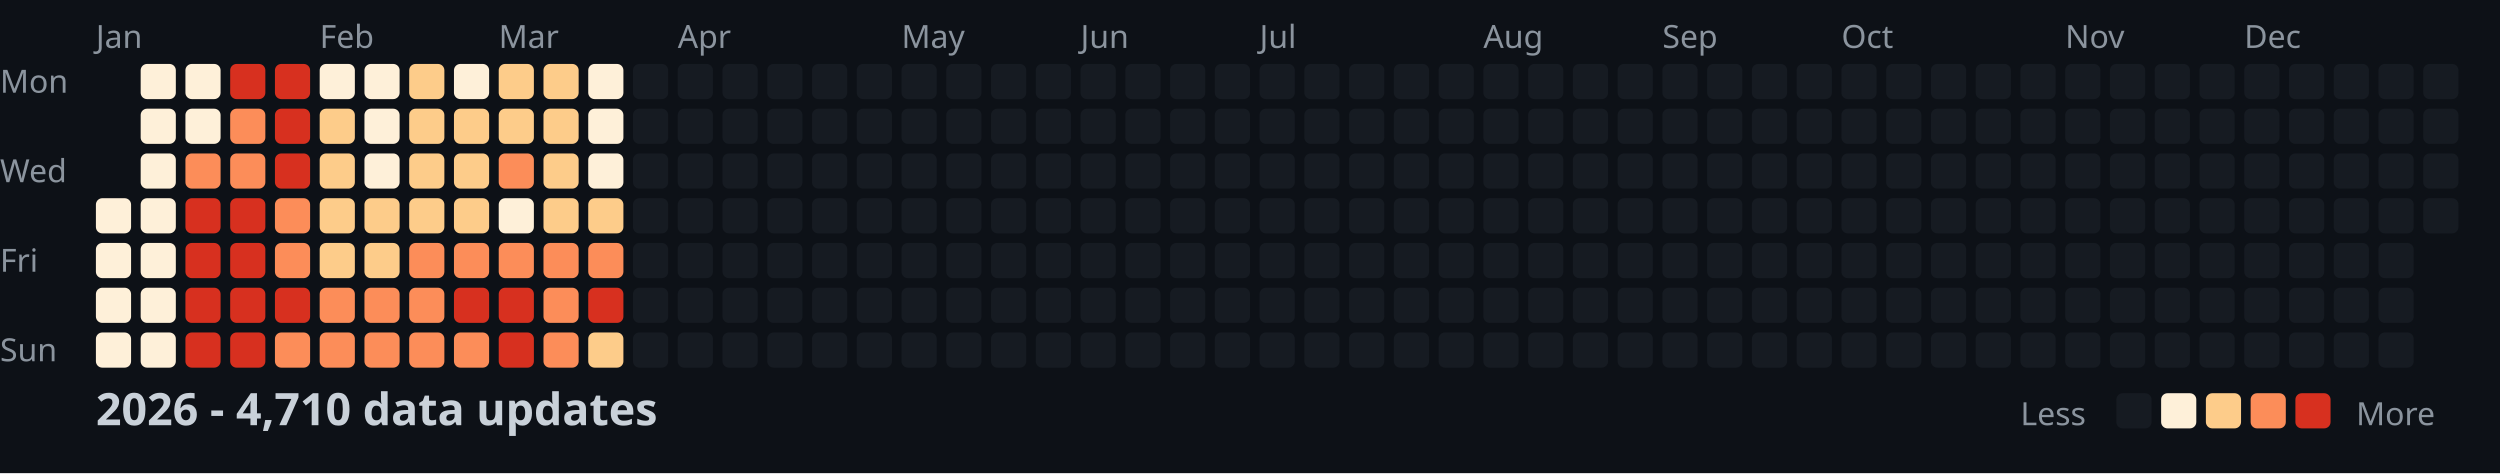
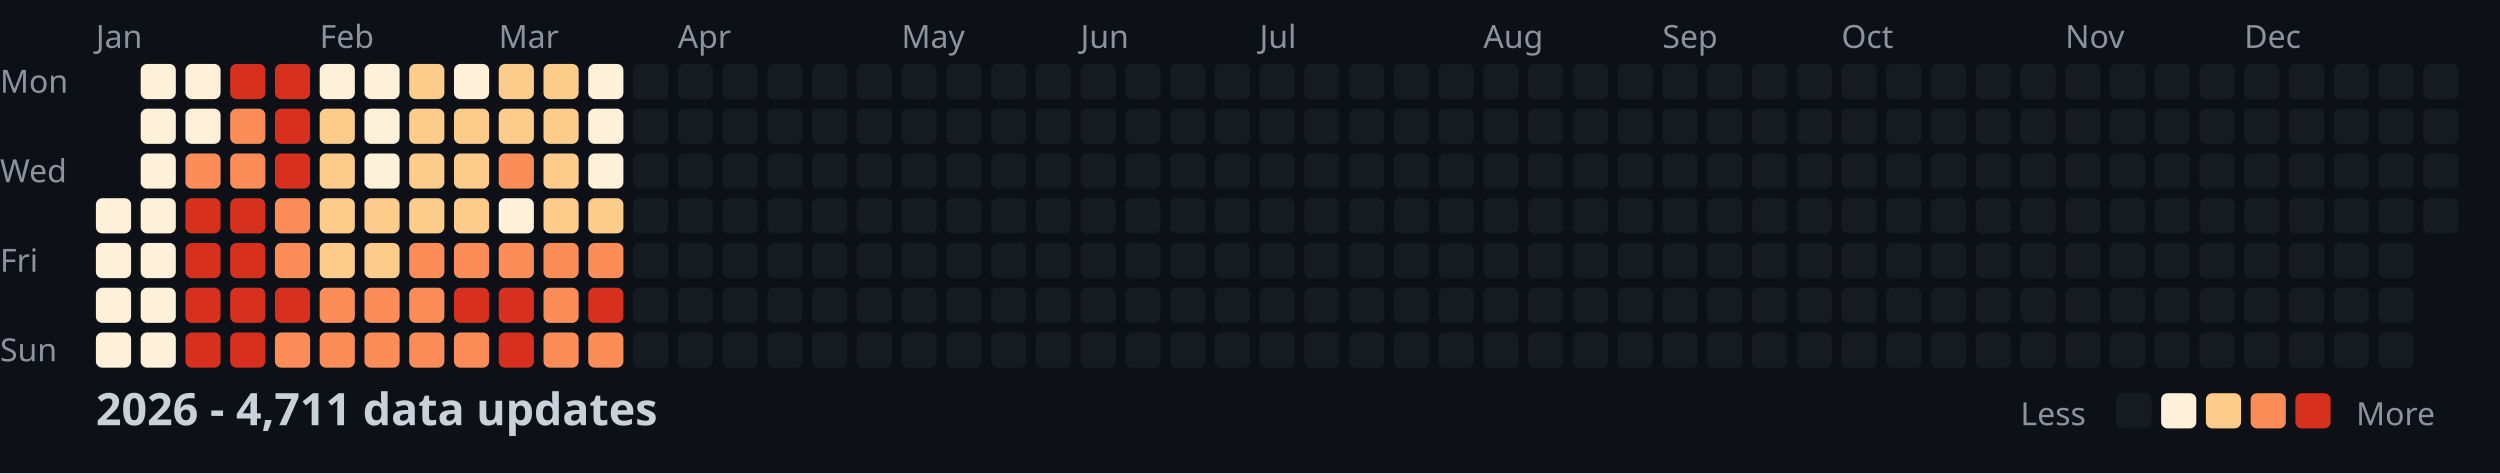
<svg xmlns="http://www.w3.org/2000/svg" width="782" height="148">
  <style>
    .month { font: 10px sans-serif; fill: #8b949e; }
    .day { font: 10px sans-serif; fill: #8b949e; }
    .title { font: bold 14px sans-serif; fill: #c9d1d9; }
    .legend { font: 10px sans-serif; fill: #8b949e; }
  </style>
  <rect width="100%" height="100%" fill="#0d1117" />
  <text x="0" y="29" class="day">Mon</text>
  <text x="0" y="57" class="day">Wed</text>
  <text x="0" y="85" class="day">Fri</text>
  <text x="0" y="113" class="day">Sun</text>
  <text x="30" y="15" class="month">Jan</text>
  <text x="100" y="15" class="month">Feb</text>
  <text x="156" y="15" class="month">Mar</text>
  <text x="212" y="15" class="month">Apr</text>
  <text x="282" y="15" class="month">May</text>
  <text x="338" y="15" class="month">Jun</text>
  <text x="394" y="15" class="month">Jul</text>
  <text x="464" y="15" class="month">Aug</text>
  <text x="520" y="15" class="month">Sep</text>
  <text x="576" y="15" class="month">Oct</text>
  <text x="646" y="15" class="month">Nov</text>
  <text x="702" y="15" class="month">Dec</text>
  <rect x="30" y="62" width="11" height="11" fill="#fef0d9" rx="2" />
  <rect x="30" y="76" width="11" height="11" fill="#fef0d9" rx="2" />
  <rect x="30" y="90" width="11" height="11" fill="#fef0d9" rx="2" />
  <rect x="30" y="104" width="11" height="11" fill="#fef0d9" rx="2" />
  <rect x="44" y="20" width="11" height="11" fill="#fef0d9" rx="2" />
  <rect x="44" y="34" width="11" height="11" fill="#fef0d9" rx="2" />
  <rect x="44" y="48" width="11" height="11" fill="#fef0d9" rx="2" />
  <rect x="44" y="62" width="11" height="11" fill="#fef0d9" rx="2" />
  <rect x="44" y="76" width="11" height="11" fill="#fef0d9" rx="2" />
  <rect x="44" y="90" width="11" height="11" fill="#fef0d9" rx="2" />
  <rect x="44" y="104" width="11" height="11" fill="#fef0d9" rx="2" />
  <rect x="58" y="20" width="11" height="11" fill="#fef0d9" rx="2" />
  <rect x="58" y="34" width="11" height="11" fill="#fef0d9" rx="2" />
  <rect x="58" y="48" width="11" height="11" fill="#fc8d59" rx="2" />
  <rect x="58" y="62" width="11" height="11" fill="#d7301f" rx="2" />
  <rect x="58" y="76" width="11" height="11" fill="#d7301f" rx="2" />
  <rect x="58" y="90" width="11" height="11" fill="#d7301f" rx="2" />
  <rect x="58" y="104" width="11" height="11" fill="#d7301f" rx="2" />
  <rect x="72" y="20" width="11" height="11" fill="#d7301f" rx="2" />
  <rect x="72" y="34" width="11" height="11" fill="#fc8d59" rx="2" />
  <rect x="72" y="48" width="11" height="11" fill="#fc8d59" rx="2" />
  <rect x="72" y="62" width="11" height="11" fill="#d7301f" rx="2" />
  <rect x="72" y="76" width="11" height="11" fill="#d7301f" rx="2" />
  <rect x="72" y="90" width="11" height="11" fill="#d7301f" rx="2" />
  <rect x="72" y="104" width="11" height="11" fill="#d7301f" rx="2" />
  <rect x="86" y="20" width="11" height="11" fill="#d7301f" rx="2" />
  <rect x="86" y="34" width="11" height="11" fill="#d7301f" rx="2" />
  <rect x="86" y="48" width="11" height="11" fill="#d7301f" rx="2" />
  <rect x="86" y="62" width="11" height="11" fill="#fc8d59" rx="2" />
  <rect x="86" y="76" width="11" height="11" fill="#fc8d59" rx="2" />
  <rect x="86" y="90" width="11" height="11" fill="#d7301f" rx="2" />
  <rect x="86" y="104" width="11" height="11" fill="#fc8d59" rx="2" />
  <rect x="100" y="20" width="11" height="11" fill="#fef0d9" rx="2" />
  <rect x="100" y="34" width="11" height="11" fill="#fdcc8a" rx="2" />
  <rect x="100" y="48" width="11" height="11" fill="#fdcc8a" rx="2" />
  <rect x="100" y="62" width="11" height="11" fill="#fdcc8a" rx="2" />
  <rect x="100" y="76" width="11" height="11" fill="#fdcc8a" rx="2" />
  <rect x="100" y="90" width="11" height="11" fill="#fc8d59" rx="2" />
  <rect x="100" y="104" width="11" height="11" fill="#fc8d59" rx="2" />
  <rect x="114" y="20" width="11" height="11" fill="#fef0d9" rx="2" />
  <rect x="114" y="34" width="11" height="11" fill="#fef0d9" rx="2" />
  <rect x="114" y="48" width="11" height="11" fill="#fef0d9" rx="2" />
  <rect x="114" y="62" width="11" height="11" fill="#fdcc8a" rx="2" />
  <rect x="114" y="76" width="11" height="11" fill="#fdcc8a" rx="2" />
  <rect x="114" y="90" width="11" height="11" fill="#fc8d59" rx="2" />
  <rect x="114" y="104" width="11" height="11" fill="#fc8d59" rx="2" />
  <rect x="128" y="20" width="11" height="11" fill="#fdcc8a" rx="2" />
  <rect x="128" y="34" width="11" height="11" fill="#fdcc8a" rx="2" />
  <rect x="128" y="48" width="11" height="11" fill="#fdcc8a" rx="2" />
  <rect x="128" y="62" width="11" height="11" fill="#fdcc8a" rx="2" />
  <rect x="128" y="76" width="11" height="11" fill="#fc8d59" rx="2" />
  <rect x="128" y="90" width="11" height="11" fill="#fc8d59" rx="2" />
  <rect x="128" y="104" width="11" height="11" fill="#fc8d59" rx="2" />
  <rect x="142" y="20" width="11" height="11" fill="#fef0d9" rx="2" />
  <rect x="142" y="34" width="11" height="11" fill="#fdcc8a" rx="2" />
  <rect x="142" y="48" width="11" height="11" fill="#fdcc8a" rx="2" />
  <rect x="142" y="62" width="11" height="11" fill="#fdcc8a" rx="2" />
  <rect x="142" y="76" width="11" height="11" fill="#fc8d59" rx="2" />
  <rect x="142" y="90" width="11" height="11" fill="#d7301f" rx="2" />
  <rect x="142" y="104" width="11" height="11" fill="#fc8d59" rx="2" />
  <rect x="156" y="20" width="11" height="11" fill="#fdcc8a" rx="2" />
  <rect x="156" y="34" width="11" height="11" fill="#fdcc8a" rx="2" />
  <rect x="156" y="48" width="11" height="11" fill="#fc8d59" rx="2" />
  <rect x="156" y="62" width="11" height="11" fill="#fef0d9" rx="2" />
  <rect x="156" y="76" width="11" height="11" fill="#fc8d59" rx="2" />
  <rect x="156" y="90" width="11" height="11" fill="#d7301f" rx="2" />
  <rect x="156" y="104" width="11" height="11" fill="#d7301f" rx="2" />
  <rect x="170" y="20" width="11" height="11" fill="#fdcc8a" rx="2" />
  <rect x="170" y="34" width="11" height="11" fill="#fdcc8a" rx="2" />
  <rect x="170" y="48" width="11" height="11" fill="#fdcc8a" rx="2" />
  <rect x="170" y="62" width="11" height="11" fill="#fdcc8a" rx="2" />
  <rect x="170" y="76" width="11" height="11" fill="#fc8d59" rx="2" />
  <rect x="170" y="90" width="11" height="11" fill="#fc8d59" rx="2" />
  <rect x="170" y="104" width="11" height="11" fill="#fc8d59" rx="2" />
  <rect x="184" y="20" width="11" height="11" fill="#fef0d9" rx="2" />
  <rect x="184" y="34" width="11" height="11" fill="#fef0d9" rx="2" />
  <rect x="184" y="48" width="11" height="11" fill="#fef0d9" rx="2" />
  <rect x="184" y="62" width="11" height="11" fill="#fdcc8a" rx="2" />
  <rect x="184" y="76" width="11" height="11" fill="#fc8d59" rx="2" />
  <rect x="184" y="90" width="11" height="11" fill="#d7301f" rx="2" />
-   <rect x="184" y="104" width="11" height="11" fill="#fdcc8a" rx="2" />
+   <rect x="184" y="104" width="11" height="11" fill="#fc8d59" rx="2" />
  <rect x="198" y="20" width="11" height="11" fill="#161b22" rx="2" />
  <rect x="198" y="34" width="11" height="11" fill="#161b22" rx="2" />
  <rect x="198" y="48" width="11" height="11" fill="#161b22" rx="2" />
  <rect x="198" y="62" width="11" height="11" fill="#161b22" rx="2" />
  <rect x="198" y="76" width="11" height="11" fill="#161b22" rx="2" />
  <rect x="198" y="90" width="11" height="11" fill="#161b22" rx="2" />
  <rect x="198" y="104" width="11" height="11" fill="#161b22" rx="2" />
  <rect x="212" y="20" width="11" height="11" fill="#161b22" rx="2" />
  <rect x="212" y="34" width="11" height="11" fill="#161b22" rx="2" />
  <rect x="212" y="48" width="11" height="11" fill="#161b22" rx="2" />
  <rect x="212" y="62" width="11" height="11" fill="#161b22" rx="2" />
  <rect x="212" y="76" width="11" height="11" fill="#161b22" rx="2" />
  <rect x="212" y="90" width="11" height="11" fill="#161b22" rx="2" />
  <rect x="212" y="104" width="11" height="11" fill="#161b22" rx="2" />
  <rect x="226" y="20" width="11" height="11" fill="#161b22" rx="2" />
  <rect x="226" y="34" width="11" height="11" fill="#161b22" rx="2" />
  <rect x="226" y="48" width="11" height="11" fill="#161b22" rx="2" />
  <rect x="226" y="62" width="11" height="11" fill="#161b22" rx="2" />
  <rect x="226" y="76" width="11" height="11" fill="#161b22" rx="2" />
  <rect x="226" y="90" width="11" height="11" fill="#161b22" rx="2" />
  <rect x="226" y="104" width="11" height="11" fill="#161b22" rx="2" />
  <rect x="240" y="20" width="11" height="11" fill="#161b22" rx="2" />
  <rect x="240" y="34" width="11" height="11" fill="#161b22" rx="2" />
  <rect x="240" y="48" width="11" height="11" fill="#161b22" rx="2" />
  <rect x="240" y="62" width="11" height="11" fill="#161b22" rx="2" />
  <rect x="240" y="76" width="11" height="11" fill="#161b22" rx="2" />
  <rect x="240" y="90" width="11" height="11" fill="#161b22" rx="2" />
  <rect x="240" y="104" width="11" height="11" fill="#161b22" rx="2" />
  <rect x="254" y="20" width="11" height="11" fill="#161b22" rx="2" />
  <rect x="254" y="34" width="11" height="11" fill="#161b22" rx="2" />
  <rect x="254" y="48" width="11" height="11" fill="#161b22" rx="2" />
  <rect x="254" y="62" width="11" height="11" fill="#161b22" rx="2" />
  <rect x="254" y="76" width="11" height="11" fill="#161b22" rx="2" />
  <rect x="254" y="90" width="11" height="11" fill="#161b22" rx="2" />
  <rect x="254" y="104" width="11" height="11" fill="#161b22" rx="2" />
  <rect x="268" y="20" width="11" height="11" fill="#161b22" rx="2" />
  <rect x="268" y="34" width="11" height="11" fill="#161b22" rx="2" />
  <rect x="268" y="48" width="11" height="11" fill="#161b22" rx="2" />
  <rect x="268" y="62" width="11" height="11" fill="#161b22" rx="2" />
  <rect x="268" y="76" width="11" height="11" fill="#161b22" rx="2" />
  <rect x="268" y="90" width="11" height="11" fill="#161b22" rx="2" />
  <rect x="268" y="104" width="11" height="11" fill="#161b22" rx="2" />
  <rect x="282" y="20" width="11" height="11" fill="#161b22" rx="2" />
  <rect x="282" y="34" width="11" height="11" fill="#161b22" rx="2" />
  <rect x="282" y="48" width="11" height="11" fill="#161b22" rx="2" />
  <rect x="282" y="62" width="11" height="11" fill="#161b22" rx="2" />
  <rect x="282" y="76" width="11" height="11" fill="#161b22" rx="2" />
  <rect x="282" y="90" width="11" height="11" fill="#161b22" rx="2" />
  <rect x="282" y="104" width="11" height="11" fill="#161b22" rx="2" />
  <rect x="296" y="20" width="11" height="11" fill="#161b22" rx="2" />
  <rect x="296" y="34" width="11" height="11" fill="#161b22" rx="2" />
  <rect x="296" y="48" width="11" height="11" fill="#161b22" rx="2" />
  <rect x="296" y="62" width="11" height="11" fill="#161b22" rx="2" />
  <rect x="296" y="76" width="11" height="11" fill="#161b22" rx="2" />
  <rect x="296" y="90" width="11" height="11" fill="#161b22" rx="2" />
  <rect x="296" y="104" width="11" height="11" fill="#161b22" rx="2" />
  <rect x="310" y="20" width="11" height="11" fill="#161b22" rx="2" />
  <rect x="310" y="34" width="11" height="11" fill="#161b22" rx="2" />
  <rect x="310" y="48" width="11" height="11" fill="#161b22" rx="2" />
  <rect x="310" y="62" width="11" height="11" fill="#161b22" rx="2" />
  <rect x="310" y="76" width="11" height="11" fill="#161b22" rx="2" />
  <rect x="310" y="90" width="11" height="11" fill="#161b22" rx="2" />
  <rect x="310" y="104" width="11" height="11" fill="#161b22" rx="2" />
  <rect x="324" y="20" width="11" height="11" fill="#161b22" rx="2" />
  <rect x="324" y="34" width="11" height="11" fill="#161b22" rx="2" />
  <rect x="324" y="48" width="11" height="11" fill="#161b22" rx="2" />
  <rect x="324" y="62" width="11" height="11" fill="#161b22" rx="2" />
  <rect x="324" y="76" width="11" height="11" fill="#161b22" rx="2" />
  <rect x="324" y="90" width="11" height="11" fill="#161b22" rx="2" />
  <rect x="324" y="104" width="11" height="11" fill="#161b22" rx="2" />
  <rect x="338" y="20" width="11" height="11" fill="#161b22" rx="2" />
  <rect x="338" y="34" width="11" height="11" fill="#161b22" rx="2" />
  <rect x="338" y="48" width="11" height="11" fill="#161b22" rx="2" />
  <rect x="338" y="62" width="11" height="11" fill="#161b22" rx="2" />
  <rect x="338" y="76" width="11" height="11" fill="#161b22" rx="2" />
  <rect x="338" y="90" width="11" height="11" fill="#161b22" rx="2" />
  <rect x="338" y="104" width="11" height="11" fill="#161b22" rx="2" />
  <rect x="352" y="20" width="11" height="11" fill="#161b22" rx="2" />
  <rect x="352" y="34" width="11" height="11" fill="#161b22" rx="2" />
  <rect x="352" y="48" width="11" height="11" fill="#161b22" rx="2" />
  <rect x="352" y="62" width="11" height="11" fill="#161b22" rx="2" />
  <rect x="352" y="76" width="11" height="11" fill="#161b22" rx="2" />
  <rect x="352" y="90" width="11" height="11" fill="#161b22" rx="2" />
  <rect x="352" y="104" width="11" height="11" fill="#161b22" rx="2" />
  <rect x="366" y="20" width="11" height="11" fill="#161b22" rx="2" />
  <rect x="366" y="34" width="11" height="11" fill="#161b22" rx="2" />
  <rect x="366" y="48" width="11" height="11" fill="#161b22" rx="2" />
  <rect x="366" y="62" width="11" height="11" fill="#161b22" rx="2" />
  <rect x="366" y="76" width="11" height="11" fill="#161b22" rx="2" />
  <rect x="366" y="90" width="11" height="11" fill="#161b22" rx="2" />
  <rect x="366" y="104" width="11" height="11" fill="#161b22" rx="2" />
  <rect x="380" y="20" width="11" height="11" fill="#161b22" rx="2" />
  <rect x="380" y="34" width="11" height="11" fill="#161b22" rx="2" />
  <rect x="380" y="48" width="11" height="11" fill="#161b22" rx="2" />
  <rect x="380" y="62" width="11" height="11" fill="#161b22" rx="2" />
  <rect x="380" y="76" width="11" height="11" fill="#161b22" rx="2" />
  <rect x="380" y="90" width="11" height="11" fill="#161b22" rx="2" />
  <rect x="380" y="104" width="11" height="11" fill="#161b22" rx="2" />
  <rect x="394" y="20" width="11" height="11" fill="#161b22" rx="2" />
  <rect x="394" y="34" width="11" height="11" fill="#161b22" rx="2" />
  <rect x="394" y="48" width="11" height="11" fill="#161b22" rx="2" />
  <rect x="394" y="62" width="11" height="11" fill="#161b22" rx="2" />
  <rect x="394" y="76" width="11" height="11" fill="#161b22" rx="2" />
  <rect x="394" y="90" width="11" height="11" fill="#161b22" rx="2" />
  <rect x="394" y="104" width="11" height="11" fill="#161b22" rx="2" />
  <rect x="408" y="20" width="11" height="11" fill="#161b22" rx="2" />
  <rect x="408" y="34" width="11" height="11" fill="#161b22" rx="2" />
  <rect x="408" y="48" width="11" height="11" fill="#161b22" rx="2" />
  <rect x="408" y="62" width="11" height="11" fill="#161b22" rx="2" />
  <rect x="408" y="76" width="11" height="11" fill="#161b22" rx="2" />
  <rect x="408" y="90" width="11" height="11" fill="#161b22" rx="2" />
  <rect x="408" y="104" width="11" height="11" fill="#161b22" rx="2" />
  <rect x="422" y="20" width="11" height="11" fill="#161b22" rx="2" />
  <rect x="422" y="34" width="11" height="11" fill="#161b22" rx="2" />
  <rect x="422" y="48" width="11" height="11" fill="#161b22" rx="2" />
  <rect x="422" y="62" width="11" height="11" fill="#161b22" rx="2" />
  <rect x="422" y="76" width="11" height="11" fill="#161b22" rx="2" />
  <rect x="422" y="90" width="11" height="11" fill="#161b22" rx="2" />
  <rect x="422" y="104" width="11" height="11" fill="#161b22" rx="2" />
  <rect x="436" y="20" width="11" height="11" fill="#161b22" rx="2" />
  <rect x="436" y="34" width="11" height="11" fill="#161b22" rx="2" />
  <rect x="436" y="48" width="11" height="11" fill="#161b22" rx="2" />
  <rect x="436" y="62" width="11" height="11" fill="#161b22" rx="2" />
  <rect x="436" y="76" width="11" height="11" fill="#161b22" rx="2" />
  <rect x="436" y="90" width="11" height="11" fill="#161b22" rx="2" />
  <rect x="436" y="104" width="11" height="11" fill="#161b22" rx="2" />
  <rect x="450" y="20" width="11" height="11" fill="#161b22" rx="2" />
  <rect x="450" y="34" width="11" height="11" fill="#161b22" rx="2" />
  <rect x="450" y="48" width="11" height="11" fill="#161b22" rx="2" />
  <rect x="450" y="62" width="11" height="11" fill="#161b22" rx="2" />
  <rect x="450" y="76" width="11" height="11" fill="#161b22" rx="2" />
  <rect x="450" y="90" width="11" height="11" fill="#161b22" rx="2" />
  <rect x="450" y="104" width="11" height="11" fill="#161b22" rx="2" />
  <rect x="464" y="20" width="11" height="11" fill="#161b22" rx="2" />
  <rect x="464" y="34" width="11" height="11" fill="#161b22" rx="2" />
  <rect x="464" y="48" width="11" height="11" fill="#161b22" rx="2" />
  <rect x="464" y="62" width="11" height="11" fill="#161b22" rx="2" />
  <rect x="464" y="76" width="11" height="11" fill="#161b22" rx="2" />
  <rect x="464" y="90" width="11" height="11" fill="#161b22" rx="2" />
  <rect x="464" y="104" width="11" height="11" fill="#161b22" rx="2" />
  <rect x="478" y="20" width="11" height="11" fill="#161b22" rx="2" />
  <rect x="478" y="34" width="11" height="11" fill="#161b22" rx="2" />
  <rect x="478" y="48" width="11" height="11" fill="#161b22" rx="2" />
  <rect x="478" y="62" width="11" height="11" fill="#161b22" rx="2" />
  <rect x="478" y="76" width="11" height="11" fill="#161b22" rx="2" />
  <rect x="478" y="90" width="11" height="11" fill="#161b22" rx="2" />
  <rect x="478" y="104" width="11" height="11" fill="#161b22" rx="2" />
  <rect x="492" y="20" width="11" height="11" fill="#161b22" rx="2" />
  <rect x="492" y="34" width="11" height="11" fill="#161b22" rx="2" />
  <rect x="492" y="48" width="11" height="11" fill="#161b22" rx="2" />
  <rect x="492" y="62" width="11" height="11" fill="#161b22" rx="2" />
  <rect x="492" y="76" width="11" height="11" fill="#161b22" rx="2" />
  <rect x="492" y="90" width="11" height="11" fill="#161b22" rx="2" />
  <rect x="492" y="104" width="11" height="11" fill="#161b22" rx="2" />
  <rect x="506" y="20" width="11" height="11" fill="#161b22" rx="2" />
  <rect x="506" y="34" width="11" height="11" fill="#161b22" rx="2" />
  <rect x="506" y="48" width="11" height="11" fill="#161b22" rx="2" />
  <rect x="506" y="62" width="11" height="11" fill="#161b22" rx="2" />
  <rect x="506" y="76" width="11" height="11" fill="#161b22" rx="2" />
  <rect x="506" y="90" width="11" height="11" fill="#161b22" rx="2" />
  <rect x="506" y="104" width="11" height="11" fill="#161b22" rx="2" />
  <rect x="520" y="20" width="11" height="11" fill="#161b22" rx="2" />
  <rect x="520" y="34" width="11" height="11" fill="#161b22" rx="2" />
  <rect x="520" y="48" width="11" height="11" fill="#161b22" rx="2" />
  <rect x="520" y="62" width="11" height="11" fill="#161b22" rx="2" />
  <rect x="520" y="76" width="11" height="11" fill="#161b22" rx="2" />
  <rect x="520" y="90" width="11" height="11" fill="#161b22" rx="2" />
  <rect x="520" y="104" width="11" height="11" fill="#161b22" rx="2" />
  <rect x="534" y="20" width="11" height="11" fill="#161b22" rx="2" />
  <rect x="534" y="34" width="11" height="11" fill="#161b22" rx="2" />
  <rect x="534" y="48" width="11" height="11" fill="#161b22" rx="2" />
  <rect x="534" y="62" width="11" height="11" fill="#161b22" rx="2" />
  <rect x="534" y="76" width="11" height="11" fill="#161b22" rx="2" />
  <rect x="534" y="90" width="11" height="11" fill="#161b22" rx="2" />
  <rect x="534" y="104" width="11" height="11" fill="#161b22" rx="2" />
  <rect x="548" y="20" width="11" height="11" fill="#161b22" rx="2" />
  <rect x="548" y="34" width="11" height="11" fill="#161b22" rx="2" />
  <rect x="548" y="48" width="11" height="11" fill="#161b22" rx="2" />
  <rect x="548" y="62" width="11" height="11" fill="#161b22" rx="2" />
  <rect x="548" y="76" width="11" height="11" fill="#161b22" rx="2" />
  <rect x="548" y="90" width="11" height="11" fill="#161b22" rx="2" />
  <rect x="548" y="104" width="11" height="11" fill="#161b22" rx="2" />
  <rect x="562" y="20" width="11" height="11" fill="#161b22" rx="2" />
  <rect x="562" y="34" width="11" height="11" fill="#161b22" rx="2" />
  <rect x="562" y="48" width="11" height="11" fill="#161b22" rx="2" />
  <rect x="562" y="62" width="11" height="11" fill="#161b22" rx="2" />
  <rect x="562" y="76" width="11" height="11" fill="#161b22" rx="2" />
  <rect x="562" y="90" width="11" height="11" fill="#161b22" rx="2" />
  <rect x="562" y="104" width="11" height="11" fill="#161b22" rx="2" />
  <rect x="576" y="20" width="11" height="11" fill="#161b22" rx="2" />
  <rect x="576" y="34" width="11" height="11" fill="#161b22" rx="2" />
  <rect x="576" y="48" width="11" height="11" fill="#161b22" rx="2" />
  <rect x="576" y="62" width="11" height="11" fill="#161b22" rx="2" />
  <rect x="576" y="76" width="11" height="11" fill="#161b22" rx="2" />
  <rect x="576" y="90" width="11" height="11" fill="#161b22" rx="2" />
  <rect x="576" y="104" width="11" height="11" fill="#161b22" rx="2" />
  <rect x="590" y="20" width="11" height="11" fill="#161b22" rx="2" />
  <rect x="590" y="34" width="11" height="11" fill="#161b22" rx="2" />
  <rect x="590" y="48" width="11" height="11" fill="#161b22" rx="2" />
  <rect x="590" y="62" width="11" height="11" fill="#161b22" rx="2" />
  <rect x="590" y="76" width="11" height="11" fill="#161b22" rx="2" />
  <rect x="590" y="90" width="11" height="11" fill="#161b22" rx="2" />
  <rect x="590" y="104" width="11" height="11" fill="#161b22" rx="2" />
  <rect x="604" y="20" width="11" height="11" fill="#161b22" rx="2" />
  <rect x="604" y="34" width="11" height="11" fill="#161b22" rx="2" />
  <rect x="604" y="48" width="11" height="11" fill="#161b22" rx="2" />
  <rect x="604" y="62" width="11" height="11" fill="#161b22" rx="2" />
  <rect x="604" y="76" width="11" height="11" fill="#161b22" rx="2" />
  <rect x="604" y="90" width="11" height="11" fill="#161b22" rx="2" />
  <rect x="604" y="104" width="11" height="11" fill="#161b22" rx="2" />
  <rect x="618" y="20" width="11" height="11" fill="#161b22" rx="2" />
  <rect x="618" y="34" width="11" height="11" fill="#161b22" rx="2" />
  <rect x="618" y="48" width="11" height="11" fill="#161b22" rx="2" />
  <rect x="618" y="62" width="11" height="11" fill="#161b22" rx="2" />
  <rect x="618" y="76" width="11" height="11" fill="#161b22" rx="2" />
  <rect x="618" y="90" width="11" height="11" fill="#161b22" rx="2" />
  <rect x="618" y="104" width="11" height="11" fill="#161b22" rx="2" />
  <rect x="632" y="20" width="11" height="11" fill="#161b22" rx="2" />
  <rect x="632" y="34" width="11" height="11" fill="#161b22" rx="2" />
  <rect x="632" y="48" width="11" height="11" fill="#161b22" rx="2" />
  <rect x="632" y="62" width="11" height="11" fill="#161b22" rx="2" />
  <rect x="632" y="76" width="11" height="11" fill="#161b22" rx="2" />
  <rect x="632" y="90" width="11" height="11" fill="#161b22" rx="2" />
  <rect x="632" y="104" width="11" height="11" fill="#161b22" rx="2" />
  <rect x="646" y="20" width="11" height="11" fill="#161b22" rx="2" />
  <rect x="646" y="34" width="11" height="11" fill="#161b22" rx="2" />
  <rect x="646" y="48" width="11" height="11" fill="#161b22" rx="2" />
  <rect x="646" y="62" width="11" height="11" fill="#161b22" rx="2" />
  <rect x="646" y="76" width="11" height="11" fill="#161b22" rx="2" />
  <rect x="646" y="90" width="11" height="11" fill="#161b22" rx="2" />
  <rect x="646" y="104" width="11" height="11" fill="#161b22" rx="2" />
  <rect x="660" y="20" width="11" height="11" fill="#161b22" rx="2" />
  <rect x="660" y="34" width="11" height="11" fill="#161b22" rx="2" />
  <rect x="660" y="48" width="11" height="11" fill="#161b22" rx="2" />
  <rect x="660" y="62" width="11" height="11" fill="#161b22" rx="2" />
  <rect x="660" y="76" width="11" height="11" fill="#161b22" rx="2" />
  <rect x="660" y="90" width="11" height="11" fill="#161b22" rx="2" />
  <rect x="660" y="104" width="11" height="11" fill="#161b22" rx="2" />
  <rect x="674" y="20" width="11" height="11" fill="#161b22" rx="2" />
  <rect x="674" y="34" width="11" height="11" fill="#161b22" rx="2" />
  <rect x="674" y="48" width="11" height="11" fill="#161b22" rx="2" />
  <rect x="674" y="62" width="11" height="11" fill="#161b22" rx="2" />
  <rect x="674" y="76" width="11" height="11" fill="#161b22" rx="2" />
  <rect x="674" y="90" width="11" height="11" fill="#161b22" rx="2" />
  <rect x="674" y="104" width="11" height="11" fill="#161b22" rx="2" />
  <rect x="688" y="20" width="11" height="11" fill="#161b22" rx="2" />
  <rect x="688" y="34" width="11" height="11" fill="#161b22" rx="2" />
  <rect x="688" y="48" width="11" height="11" fill="#161b22" rx="2" />
  <rect x="688" y="62" width="11" height="11" fill="#161b22" rx="2" />
  <rect x="688" y="76" width="11" height="11" fill="#161b22" rx="2" />
  <rect x="688" y="90" width="11" height="11" fill="#161b22" rx="2" />
  <rect x="688" y="104" width="11" height="11" fill="#161b22" rx="2" />
  <rect x="702" y="20" width="11" height="11" fill="#161b22" rx="2" />
  <rect x="702" y="34" width="11" height="11" fill="#161b22" rx="2" />
  <rect x="702" y="48" width="11" height="11" fill="#161b22" rx="2" />
  <rect x="702" y="62" width="11" height="11" fill="#161b22" rx="2" />
  <rect x="702" y="76" width="11" height="11" fill="#161b22" rx="2" />
  <rect x="702" y="90" width="11" height="11" fill="#161b22" rx="2" />
  <rect x="702" y="104" width="11" height="11" fill="#161b22" rx="2" />
  <rect x="716" y="20" width="11" height="11" fill="#161b22" rx="2" />
  <rect x="716" y="34" width="11" height="11" fill="#161b22" rx="2" />
  <rect x="716" y="48" width="11" height="11" fill="#161b22" rx="2" />
  <rect x="716" y="62" width="11" height="11" fill="#161b22" rx="2" />
  <rect x="716" y="76" width="11" height="11" fill="#161b22" rx="2" />
  <rect x="716" y="90" width="11" height="11" fill="#161b22" rx="2" />
  <rect x="716" y="104" width="11" height="11" fill="#161b22" rx="2" />
  <rect x="730" y="20" width="11" height="11" fill="#161b22" rx="2" />
  <rect x="730" y="34" width="11" height="11" fill="#161b22" rx="2" />
  <rect x="730" y="48" width="11" height="11" fill="#161b22" rx="2" />
  <rect x="730" y="62" width="11" height="11" fill="#161b22" rx="2" />
  <rect x="730" y="76" width="11" height="11" fill="#161b22" rx="2" />
  <rect x="730" y="90" width="11" height="11" fill="#161b22" rx="2" />
  <rect x="730" y="104" width="11" height="11" fill="#161b22" rx="2" />
  <rect x="744" y="20" width="11" height="11" fill="#161b22" rx="2" />
  <rect x="744" y="34" width="11" height="11" fill="#161b22" rx="2" />
  <rect x="744" y="48" width="11" height="11" fill="#161b22" rx="2" />
  <rect x="744" y="62" width="11" height="11" fill="#161b22" rx="2" />
  <rect x="744" y="76" width="11" height="11" fill="#161b22" rx="2" />
  <rect x="744" y="90" width="11" height="11" fill="#161b22" rx="2" />
  <rect x="744" y="104" width="11" height="11" fill="#161b22" rx="2" />
  <rect x="758" y="20" width="11" height="11" fill="#161b22" rx="2" />
  <rect x="758" y="34" width="11" height="11" fill="#161b22" rx="2" />
  <rect x="758" y="48" width="11" height="11" fill="#161b22" rx="2" />
  <rect x="758" y="62" width="11" height="11" fill="#161b22" rx="2" />
-   <text x="30" y="133" class="title">2026 - 4,710 data updates</text>
+   <text x="30" y="133" class="title">2026 - 4,711 data updates</text>
  <text x="632" y="133" class="legend">Less</text>
  <rect x="662" y="123" width="11" height="11" fill="#161b22" rx="2" />
  <rect x="676" y="123" width="11" height="11" fill="#fef0d9" rx="2" />
  <rect x="690" y="123" width="11" height="11" fill="#fdcc8a" rx="2" />
  <rect x="704" y="123" width="11" height="11" fill="#fc8d59" rx="2" />
  <rect x="718" y="123" width="11" height="11" fill="#d7301f" rx="2" />
  <text x="737" y="133" class="legend">More</text>
</svg>
